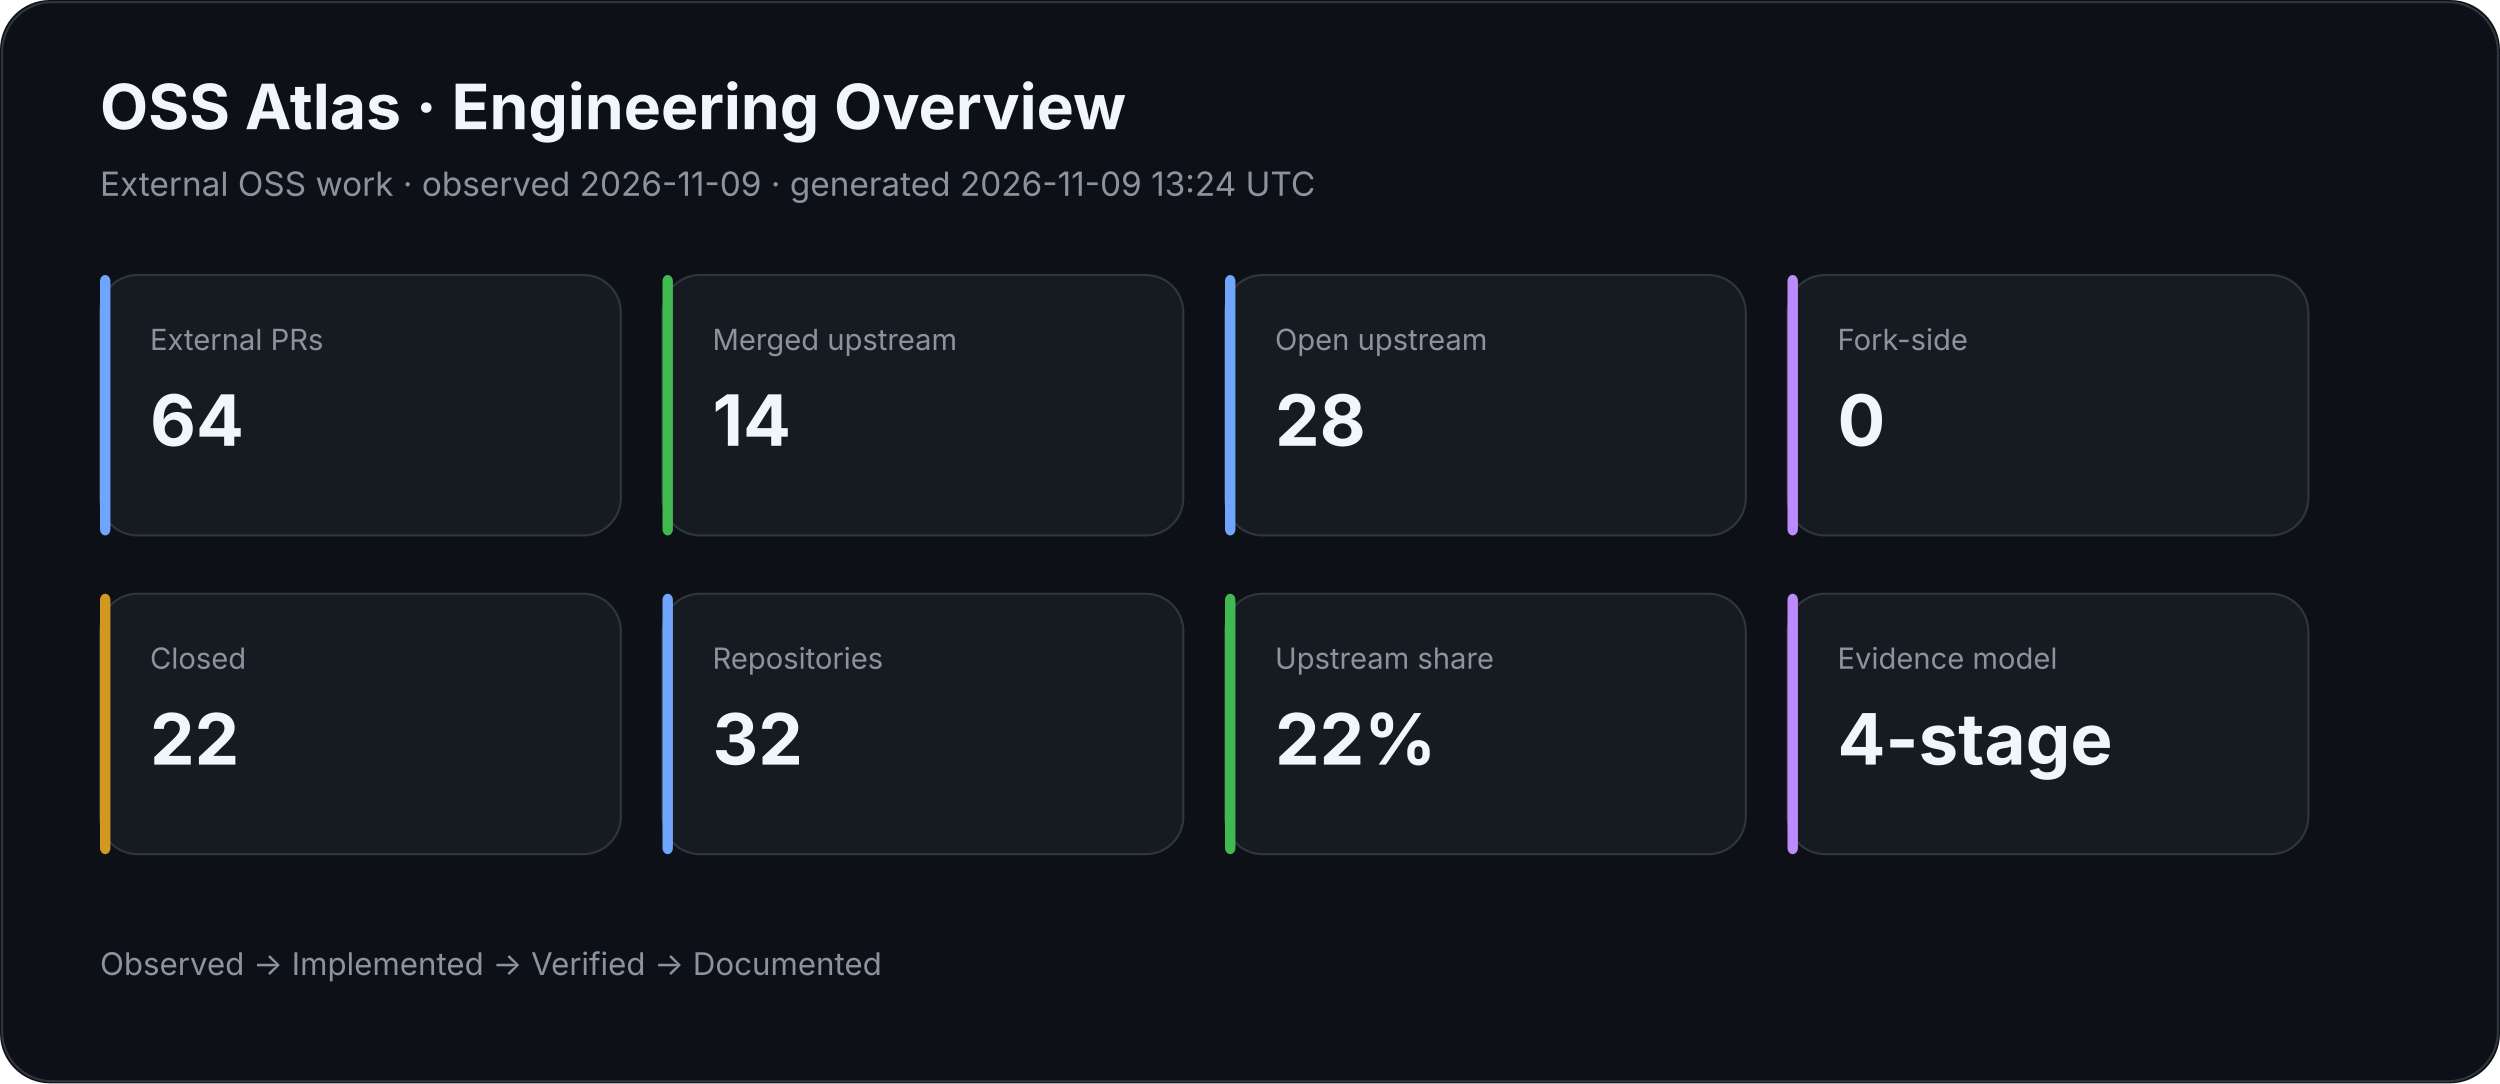
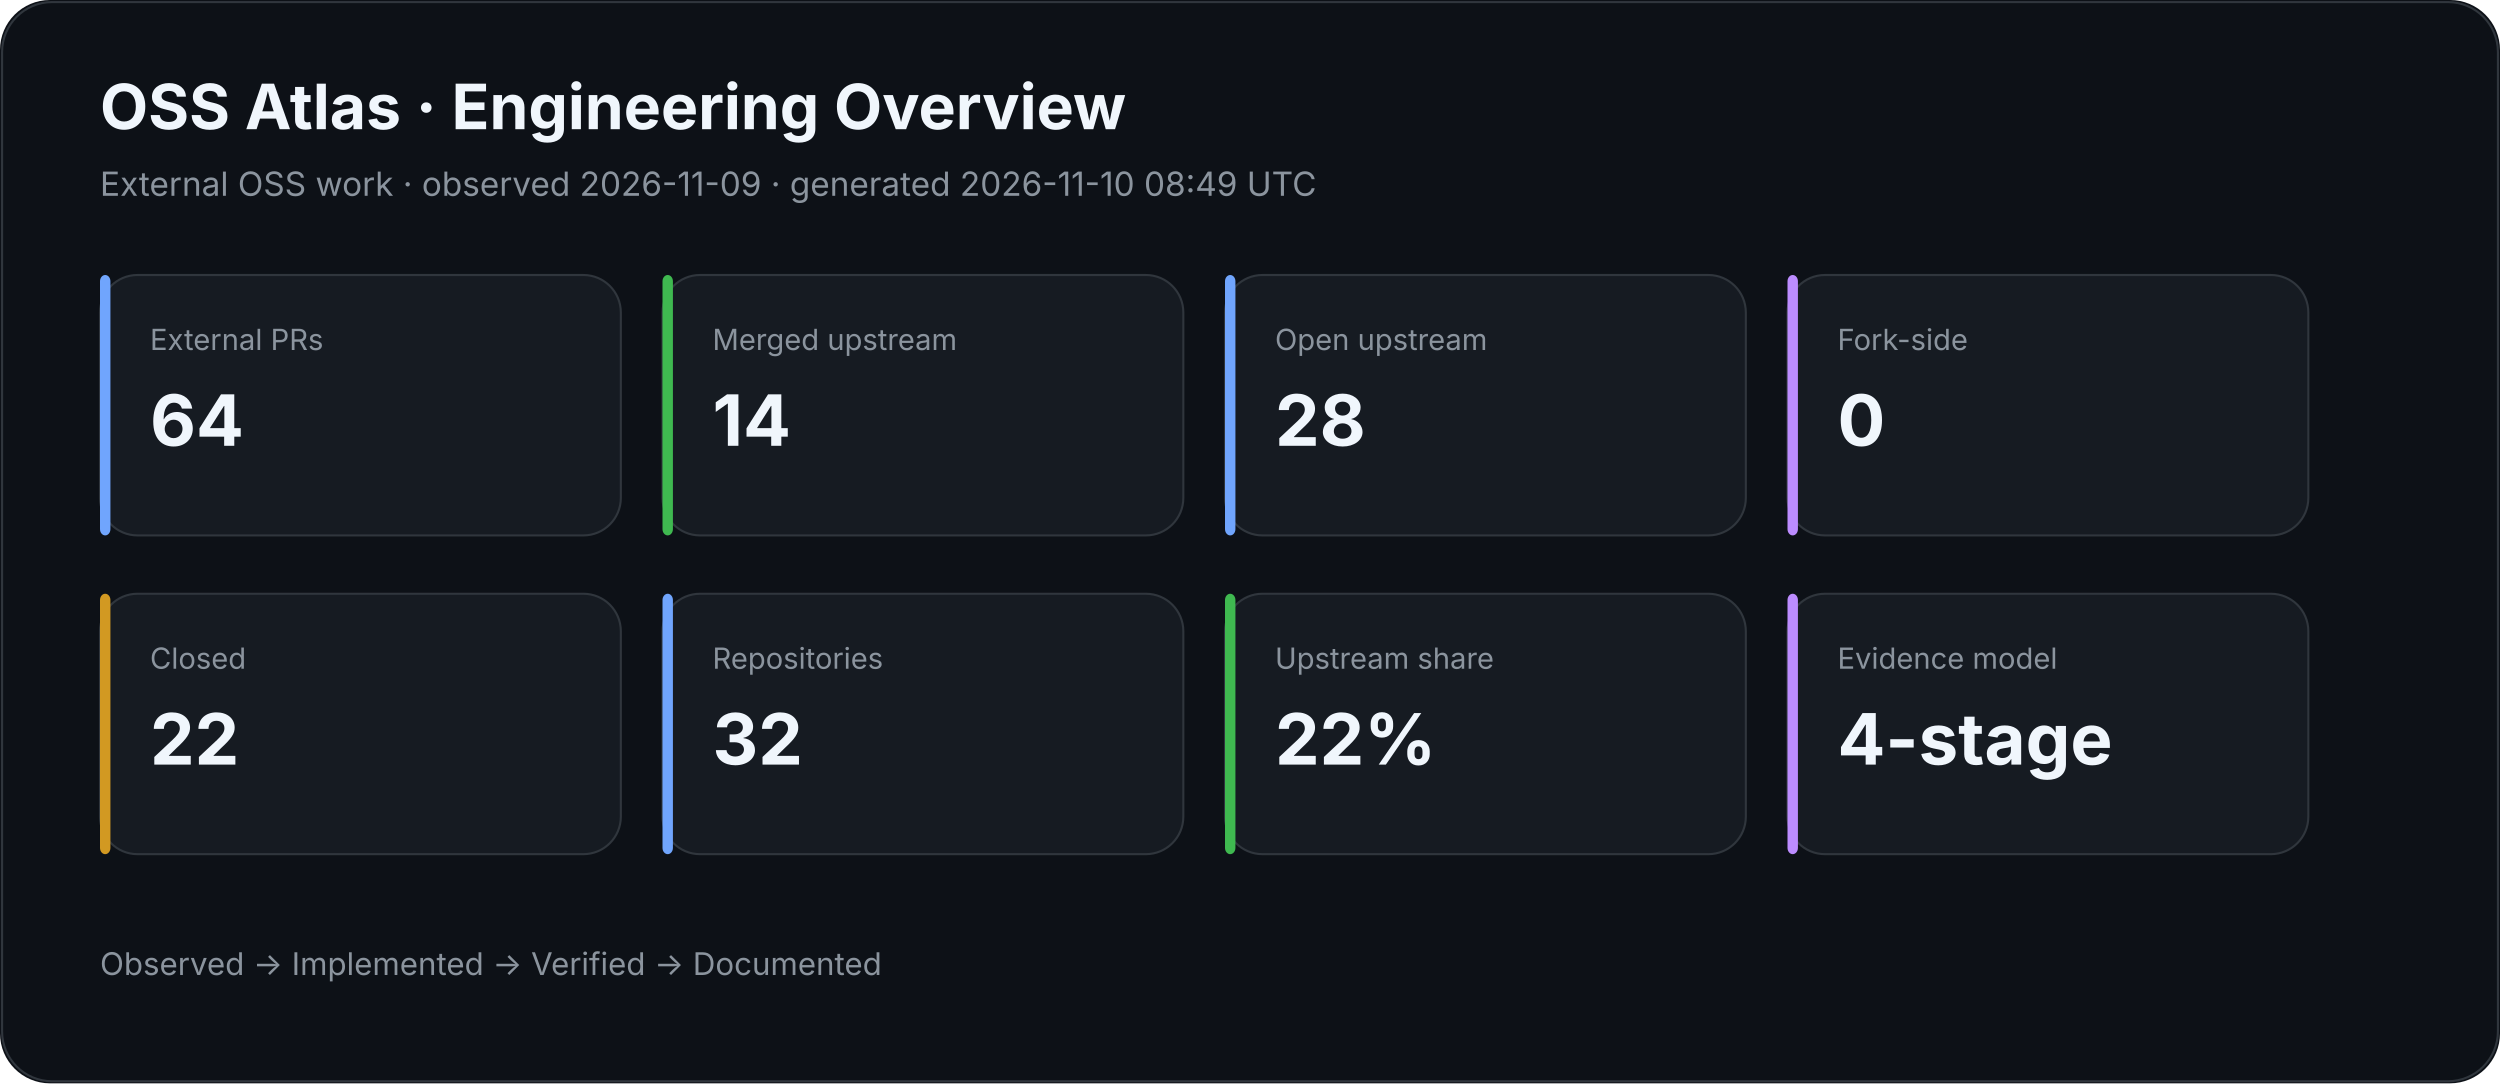
<svg xmlns="http://www.w3.org/2000/svg" width="1200" height="520" viewBox="0 0 1200 520">
  <rect width="100%" height="100%" rx="24" fill="#0d1117" />
  <rect x="1" y="1" width="1198" height="518" rx="24" fill="none" stroke="#30363d" />
  <text x="48" y="62" fill="#f0f6fc" font-family="Inter,Segoe UI,Arial,sans-serif" font-size="30" font-weight="700">OSS Atlas · Engineering Overview</text>
-   <text x="48" y="94" fill="#8b949e" font-family="Inter,Segoe UI,Arial,sans-serif" font-size="16">External OSS work · observed 2026-11-09 · generated 2026-11-09 13:24 UTC</text>
+   <text x="48" y="94" fill="#8b949e" font-family="Inter,Segoe UI,Arial,sans-serif" font-size="16">External OSS work · observed 2026-11-09 · generated 2026-11-10 08:49 UTC</text>
  <rect x="48" y="132" width="250" height="125" rx="18" fill="#161b22" stroke="#30363d" />
  <rect x="48" y="132" width="5" height="125" rx="3" fill="#70a5fd" />
  <text x="72" y="168" fill="#8b949e" font-family="Inter,Segoe UI,Arial,sans-serif" font-size="14">External PRs</text>
  <text x="72" y="214" fill="#f0f6fc" font-family="Inter,Segoe UI,Arial,sans-serif" font-size="34" font-weight="700">64</text>
  <rect x="318" y="132" width="250" height="125" rx="18" fill="#161b22" stroke="#30363d" />
  <rect x="318" y="132" width="5" height="125" rx="3" fill="#3fb950" />
  <text x="342" y="168" fill="#8b949e" font-family="Inter,Segoe UI,Arial,sans-serif" font-size="14">Merged upstream</text>
  <text x="342" y="214" fill="#f0f6fc" font-family="Inter,Segoe UI,Arial,sans-serif" font-size="34" font-weight="700">14</text>
  <rect x="588" y="132" width="250" height="125" rx="18" fill="#161b22" stroke="#30363d" />
  <rect x="588" y="132" width="5" height="125" rx="3" fill="#70a5fd" />
  <text x="612" y="168" fill="#8b949e" font-family="Inter,Segoe UI,Arial,sans-serif" font-size="14">Open upstream</text>
  <text x="612" y="214" fill="#f0f6fc" font-family="Inter,Segoe UI,Arial,sans-serif" font-size="34" font-weight="700">28</text>
  <rect x="858" y="132" width="250" height="125" rx="18" fill="#161b22" stroke="#30363d" />
  <rect x="858" y="132" width="5" height="125" rx="3" fill="#bc8cff" />
  <text x="882" y="168" fill="#8b949e" font-family="Inter,Segoe UI,Arial,sans-serif" font-size="14">Fork-side</text>
  <text x="882" y="214" fill="#f0f6fc" font-family="Inter,Segoe UI,Arial,sans-serif" font-size="34" font-weight="700">0</text>
  <rect x="48" y="285" width="250" height="125" rx="18" fill="#161b22" stroke="#30363d" />
  <rect x="48" y="285" width="5" height="125" rx="3" fill="#d29922" />
  <text x="72" y="321" fill="#8b949e" font-family="Inter,Segoe UI,Arial,sans-serif" font-size="14">Closed</text>
  <text x="72" y="367" fill="#f0f6fc" font-family="Inter,Segoe UI,Arial,sans-serif" font-size="34" font-weight="700">22</text>
  <rect x="318" y="285" width="250" height="125" rx="18" fill="#161b22" stroke="#30363d" />
  <rect x="318" y="285" width="5" height="125" rx="3" fill="#70a5fd" />
  <text x="342" y="321" fill="#8b949e" font-family="Inter,Segoe UI,Arial,sans-serif" font-size="14">Repositories</text>
  <text x="342" y="367" fill="#f0f6fc" font-family="Inter,Segoe UI,Arial,sans-serif" font-size="34" font-weight="700">32</text>
  <rect x="588" y="285" width="250" height="125" rx="18" fill="#161b22" stroke="#30363d" />
  <rect x="588" y="285" width="5" height="125" rx="3" fill="#3fb950" />
  <text x="612" y="321" fill="#8b949e" font-family="Inter,Segoe UI,Arial,sans-serif" font-size="14">Upstream share</text>
  <text x="612" y="367" fill="#f0f6fc" font-family="Inter,Segoe UI,Arial,sans-serif" font-size="34" font-weight="700">22%</text>
  <rect x="858" y="285" width="250" height="125" rx="18" fill="#161b22" stroke="#30363d" />
  <rect x="858" y="285" width="5" height="125" rx="3" fill="#bc8cff" />
  <text x="882" y="321" fill="#8b949e" font-family="Inter,Segoe UI,Arial,sans-serif" font-size="14">Evidence model</text>
  <text x="882" y="367" fill="#f0f6fc" font-family="Inter,Segoe UI,Arial,sans-serif" font-size="34" font-weight="700">4-stage</text>
  <text x="48" y="468" fill="#8b949e" font-family="Inter,Segoe UI,Arial,sans-serif" font-size="15">Observed → Implemented → Verified → Documented</text>
</svg>
